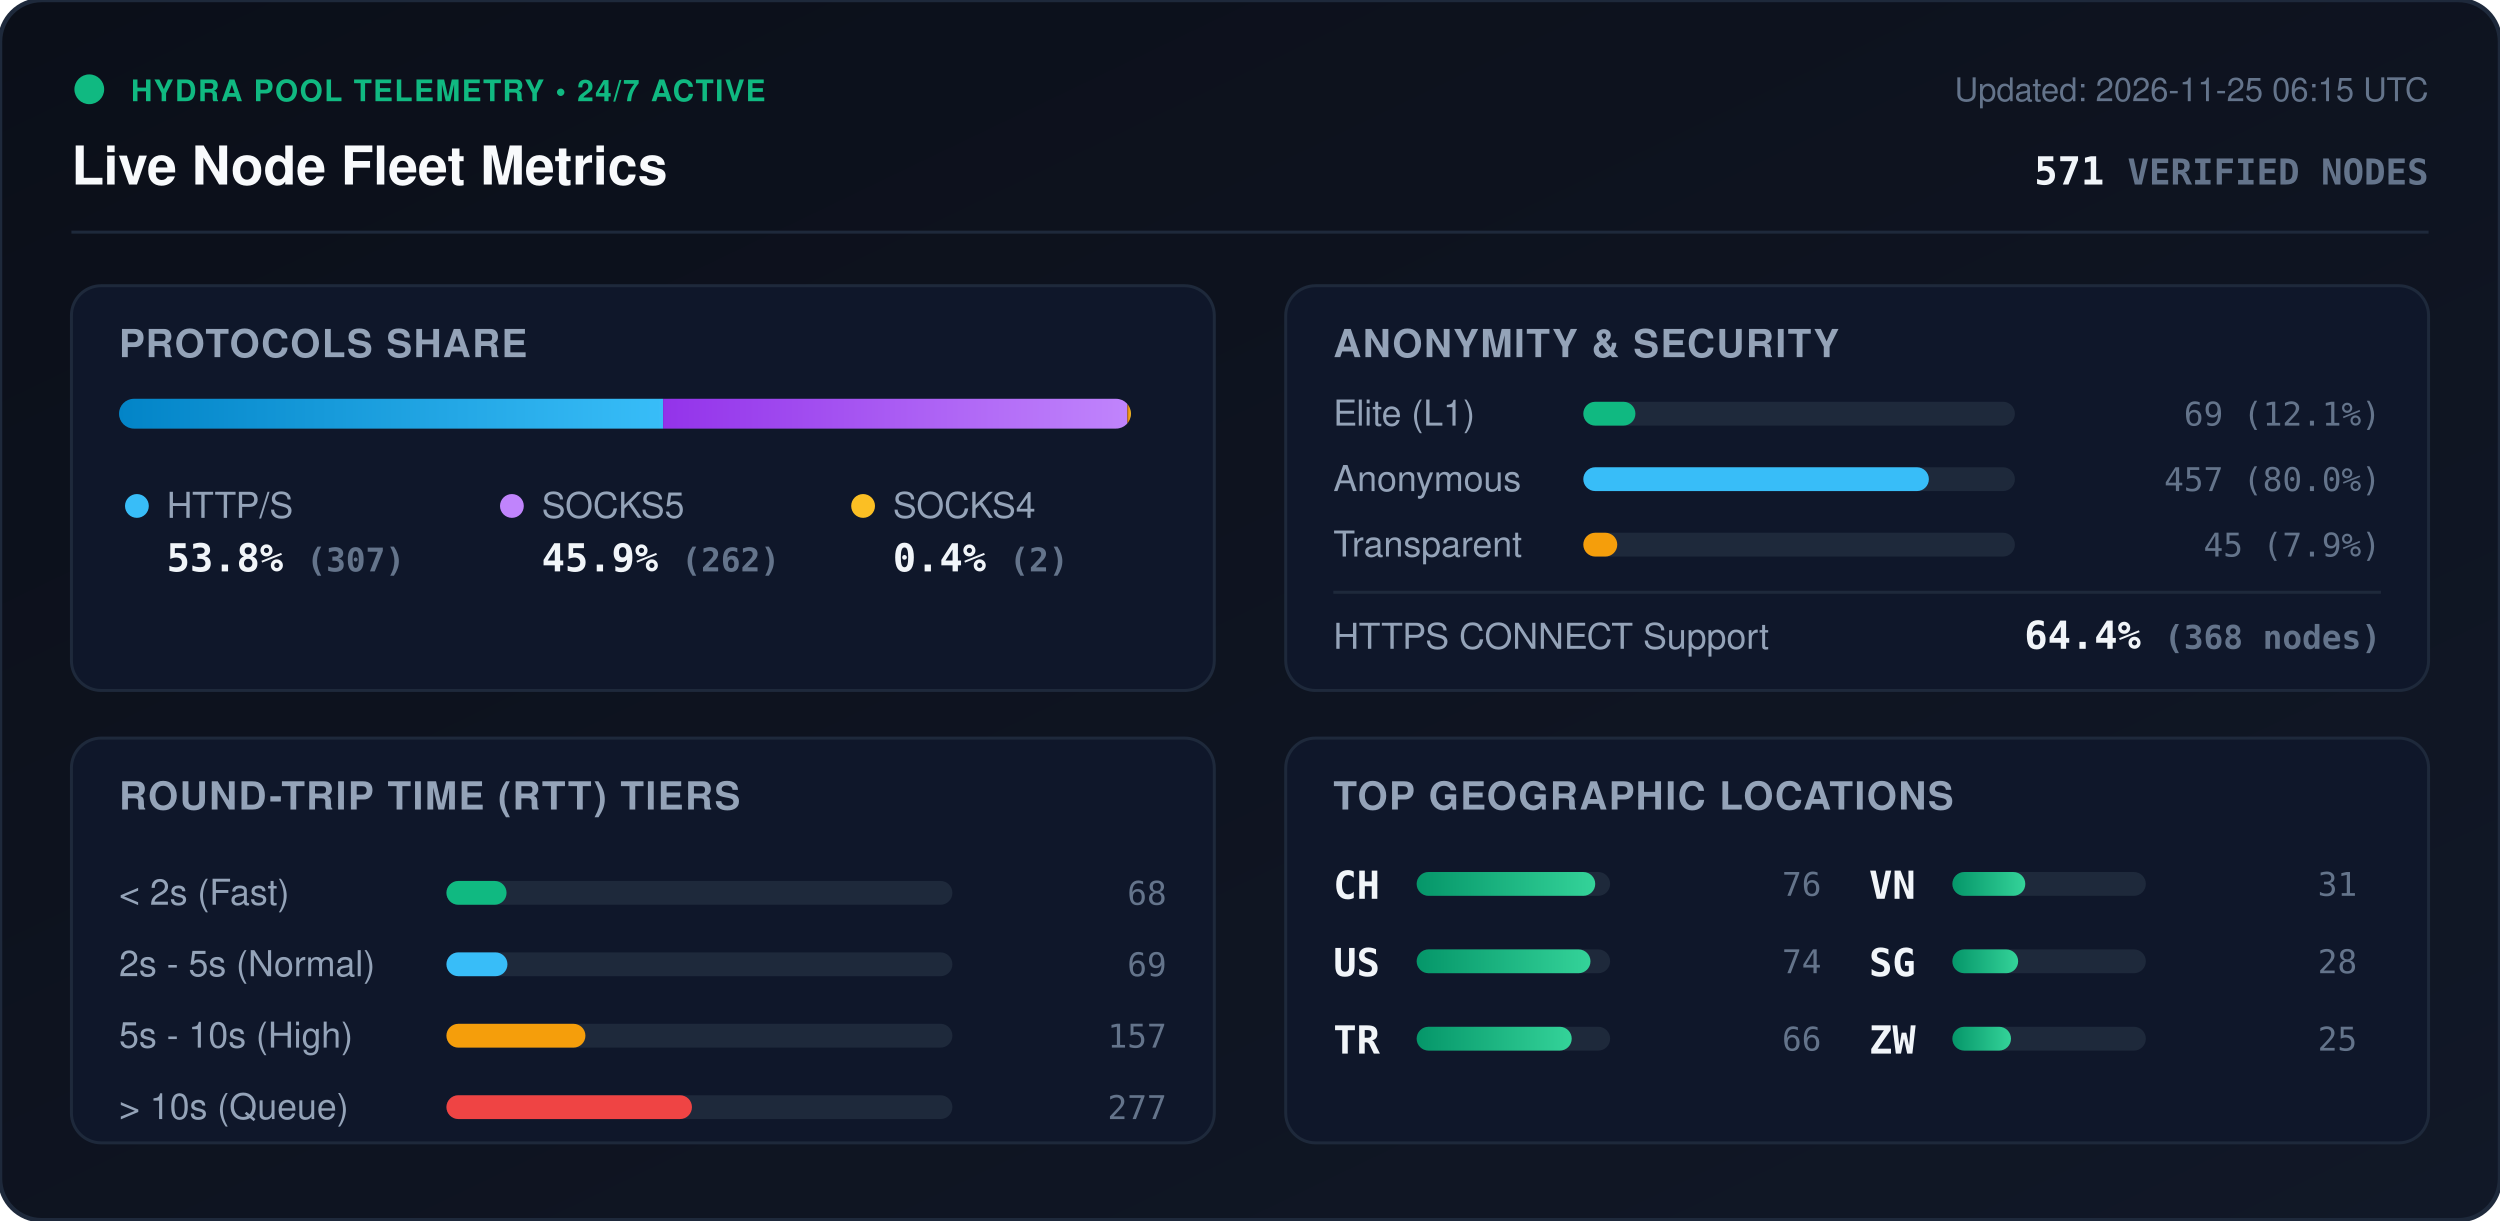
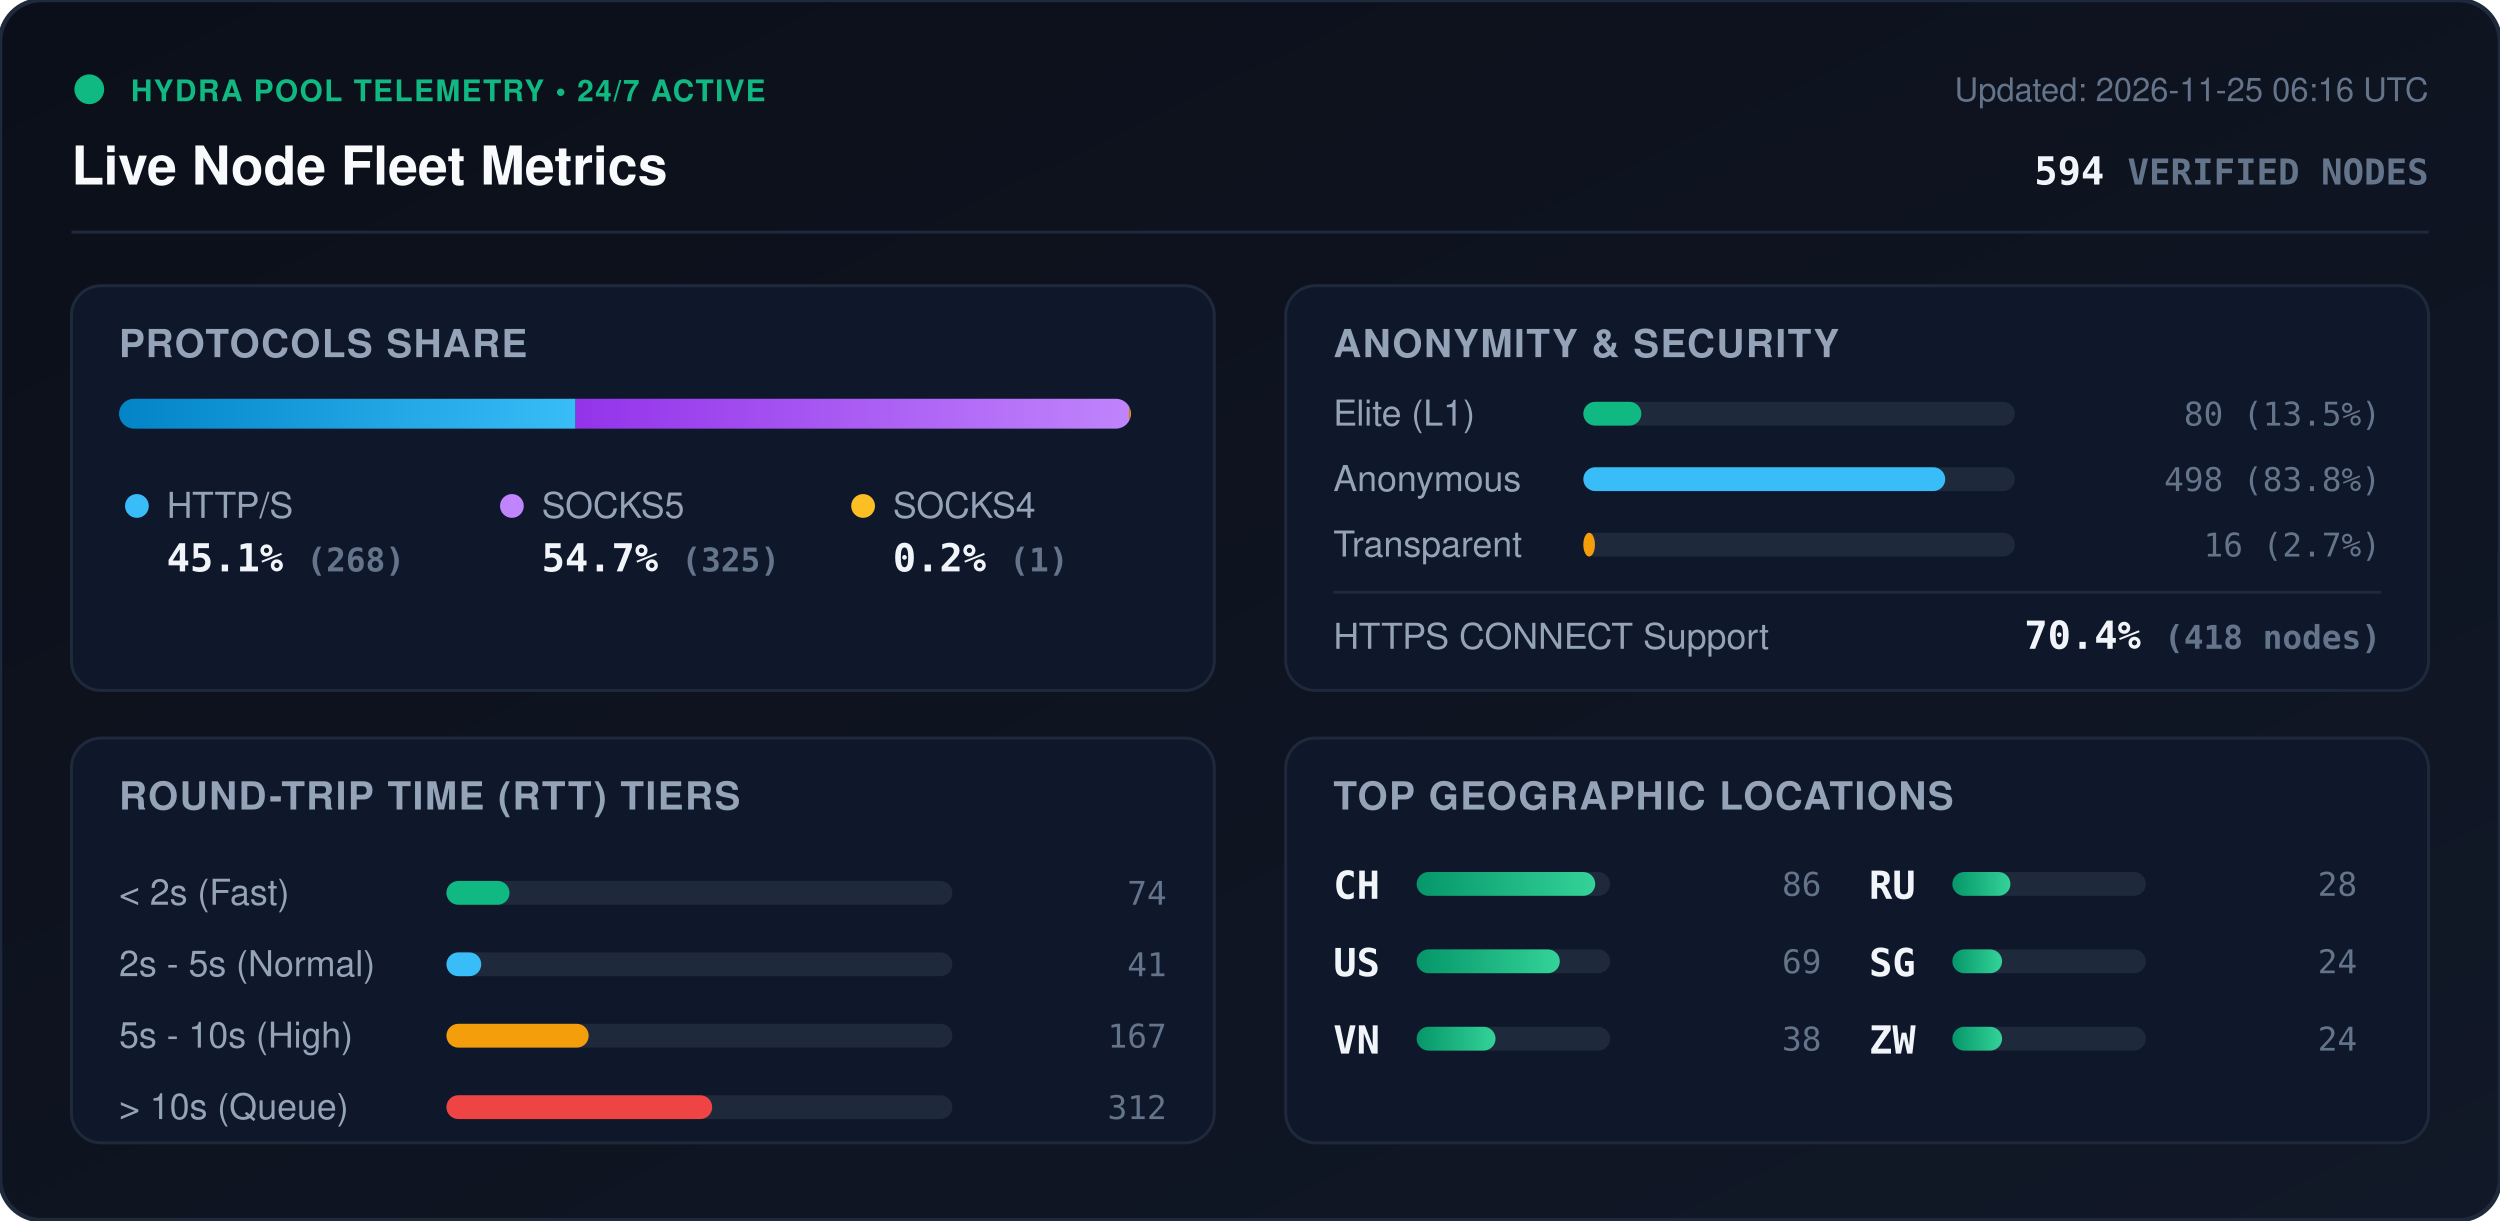
<svg xmlns="http://www.w3.org/2000/svg" viewBox="0 0 840 410" width="840" height="410" style="max-width: 100%; height: auto;">
  <defs>
    <linearGradient id="bg" x1="0%" y1="0%" x2="100%" y2="100%">
      <stop offset="0%" stop-color="#0b0f19" />
      <stop offset="100%" stop-color="#111827" />
    </linearGradient>
    <linearGradient id="bar-http" x1="0%" y1="0%" x2="100%" y2="0%">
      <stop offset="0%" stop-color="#0284c7" />
      <stop offset="100%" stop-color="#38bdf8" />
    </linearGradient>
    <linearGradient id="bar-socks5" x1="0%" y1="0%" x2="100%" y2="0%">
      <stop offset="0%" stop-color="#9333ea" />
      <stop offset="100%" stop-color="#c084fc" />
    </linearGradient>
    <linearGradient id="bar-socks4" x1="0%" y1="0%" x2="100%" y2="0%">
      <stop offset="0%" stop-color="#d97706" />
      <stop offset="100%" stop-color="#fbbf24" />
    </linearGradient>
    <linearGradient id="bar-green" x1="0%" y1="0%" x2="100%" y2="0%">
      <stop offset="0%" stop-color="#059669" />
      <stop offset="100%" stop-color="#34d399" />
    </linearGradient>
    <clipPath id="prog-track-clip">
      <rect width="340.0" height="10" rx="5" />
    </clipPath>
    <style>
      .title { font: 700 18px -apple-system, BlinkMacSystemFont, 'Segoe UI', Helvetica, Arial, sans-serif; fill: #f8fafc; }
      .sub { font: 500 11px -apple-system, BlinkMacSystemFont, 'Segoe UI', Helvetica, Arial, sans-serif; fill: #64748b; }
      .section-hdr { font: 600 13px -apple-system, BlinkMacSystemFont, 'Segoe UI', Helvetica, Arial, sans-serif; fill: #94a3b8; letter-spacing: 0.5px; }
      .metric-val { font: 700 13px -apple-system, BlinkMacSystemFont, 'Segoe UI', Helvetica, Arial, sans-serif; fill: #f1f5f9; }
      .metric-lbl { font: 500 12px -apple-system, BlinkMacSystemFont, 'Segoe UI', Helvetica, Arial, sans-serif; fill: #94a3b8; }
      .badge-txt { font: 700 10px -apple-system, BlinkMacSystemFont, 'Segoe UI', Helvetica, Arial, sans-serif; fill: #10b981; letter-spacing: 0.5px; }
      .mono { font-family: ui-monospace, SFMono-Regular, Menlo, Monaco, Consolas, monospace; }
      .pulse { animation: beacon 2s infinite ease-in-out; }
      @keyframes beacon { 0%, 100% { opacity: 1; } 50% { opacity: 0.35; } }
    </style>
  </defs>
  <rect width="840" height="410" rx="14" fill="url(#bg)" stroke="#1e293b" stroke-width="1.5" />
  <g transform="translate(24, 24)">
    <circle cx="6" cy="6" r="5" fill="#10b981" class="pulse" />
    <text x="20" y="10" class="badge-txt">HYDRA POOL TELEMETRY • 24/7 ACTIVE</text>
    <text x="0" y="38" class="title">Live Node Fleet Metrics</text>
-     <text x="792" y="10" text-anchor="end" class="sub">Updated: 2026-11-25 06:15 UTC</text>
-     <text x="792" y="38" text-anchor="end" class="metric-val mono" fill="#38bdf8">571 <tspan font-size="12" fill="#64748b">VERIFIED NODES</tspan>
+     <text x="792" y="10" text-anchor="end" class="sub">Updated: 2026-11-25 06:16 UTC</text>
+     <text x="792" y="38" text-anchor="end" class="metric-val mono" fill="#38bdf8">594 <tspan font-size="12" fill="#64748b">VERIFIED NODES</tspan>
    </text>
  </g>
  <line x1="24" y1="78" x2="816" y2="78" stroke="#1e293b" stroke-width="1" />
  <g transform="translate(24, 96)">
    <rect width="384" height="136" rx="10" fill="#0f172a" stroke="#1e293b" />
    <text x="16" y="24" class="section-hdr">PROTOCOLS SHARE</text>
    <g transform="translate(16, 38)">
      <rect width="340.0" height="10" rx="5" fill="#1e293b" />
      <g clip-path="url(#prog-track-clip)">
-         <rect x="0" width="182.8" height="10" fill="url(#bar-http)" />
-         <rect x="182.8" width="156.0" height="10" fill="url(#bar-socks5)" />
-         <rect x="338.8" width="1.2" height="10" fill="url(#bar-socks4)" />
+         <rect x="0" width="153.4" height="10" fill="url(#bar-http)" />
+         <rect x="153.4" width="186.0" height="10" fill="url(#bar-socks5)" />
+         <rect x="339.4" width="0.6" height="10" fill="url(#bar-socks4)" />
      </g>
    </g>
    <g transform="translate(16, 68)">
      <circle cx="6" cy="6" r="4" fill="#38bdf8" />
      <text x="16" y="10" class="metric-lbl">HTTP/S</text>
-       <text x="16" y="28" class="metric-val mono">53.8% <tspan font-size="11" fill="#64748b">(307)</tspan>
+       <text x="16" y="28" class="metric-val mono">45.1% <tspan font-size="11" fill="#64748b">(268)</tspan>
      </text>
      <circle cx="132" cy="6" r="4" fill="#c084fc" />
      <text x="142" y="10" class="metric-lbl">SOCKS5</text>
-       <text x="142" y="28" class="metric-val mono">45.9% <tspan font-size="11" fill="#64748b">(262)</tspan>
+       <text x="142" y="28" class="metric-val mono">54.7% <tspan font-size="11" fill="#64748b">(325)</tspan>
      </text>
      <circle cx="250" cy="6" r="4" fill="#fbbf24" />
      <text x="260" y="10" class="metric-lbl">SOCKS4</text>
-       <text x="260" y="28" class="metric-val mono">0.4% <tspan font-size="11" fill="#64748b">(2)</tspan>
+       <text x="260" y="28" class="metric-val mono">0.2% <tspan font-size="11" fill="#64748b">(1)</tspan>
      </text>
    </g>
  </g>
  <g transform="translate(432, 96)">
    <rect width="384" height="136" rx="10" fill="#0f172a" stroke="#1e293b" />
    <text x="16" y="24" class="section-hdr">ANONYMITY &amp; SECURITY</text>
    <text x="16" y="47" class="metric-lbl">Elite (L1)</text>
    <rect x="100" y="39" width="145.0" height="8" rx="4" fill="#1e293b" />
-     <rect x="100" y="39" width="17.5" height="8" rx="4" fill="#10b981" />
-     <text x="368" y="47" text-anchor="end" class="mono sub" fill="#e2e8f0">69 (12.1%)</text>
+     <rect x="100" y="39" width="19.5" height="8" rx="4" fill="#10b981" />
+     <text x="368" y="47" text-anchor="end" class="mono sub" fill="#e2e8f0">80 (13.5%)</text>
    <text x="16" y="69" class="metric-lbl">Anonymous</text>
    <rect x="100" y="61" width="145.0" height="8" rx="4" fill="#1e293b" />
-     <rect x="100" y="61" width="116.1" height="8" rx="4" fill="#38bdf8" />
-     <text x="368" y="69" text-anchor="end" class="mono sub" fill="#e2e8f0">457 (80.0%)</text>
+     <rect x="100" y="61" width="121.6" height="8" rx="4" fill="#38bdf8" />
+     <text x="368" y="69" text-anchor="end" class="mono sub" fill="#e2e8f0">498 (83.8%)</text>
    <text x="16" y="91" class="metric-lbl">Transparent</text>
    <rect x="100" y="83" width="145.0" height="8" rx="4" fill="#1e293b" />
-     <rect x="100" y="83" width="11.4" height="8" rx="4" fill="#f59e0b" />
-     <text x="368" y="91" text-anchor="end" class="mono sub" fill="#e2e8f0">45 (7.9%)</text>
+     <rect x="100" y="83" width="3.9" height="8" rx="4" fill="#f59e0b" />
+     <text x="368" y="91" text-anchor="end" class="mono sub" fill="#e2e8f0">16 (2.7%)</text>
    <line x1="16" y1="103" x2="368" y2="103" stroke="#1e293b" stroke-width="1" />
    <text x="16" y="122" class="metric-lbl">HTTPS CONNECT Support</text>
-     <text x="368" y="122" text-anchor="end" class="metric-val mono" fill="#34d399">64.4% <tspan font-size="11" fill="#64748b">(368 nodes)</tspan>
+     <text x="368" y="122" text-anchor="end" class="metric-val mono" fill="#34d399">70.4% <tspan font-size="11" fill="#64748b">(418 nodes)</tspan>
    </text>
  </g>
  <g transform="translate(24, 248)">
    <rect width="384" height="136" rx="10" fill="#0f172a" stroke="#1e293b" />
    <text x="16" y="24" class="section-hdr">ROUND-TRIP TIME (RTT) TIERS</text>
    <g transform="translate(16, 42)">
      <text x="0" y="14" class="metric-lbl">&lt; 2s (Fast)</text>
      <rect x="110" y="6" width="170" height="8" rx="4" fill="#1e293b" />
-       <rect x="110" y="6" width="20.2" height="8" rx="4" fill="#10b981" />
-       <text x="352" y="14" text-anchor="end" class="mono sub">68</text>
+       <rect x="110" y="6" width="21.2" height="8" rx="4" fill="#10b981" />
+       <text x="352" y="14" text-anchor="end" class="mono sub">74</text>
      <text x="0" y="38" class="metric-lbl">2s - 5s (Normal)</text>
      <rect x="110" y="30" width="170" height="8" rx="4" fill="#1e293b" />
-       <rect x="110" y="30" width="20.5" height="8" rx="4" fill="#38bdf8" />
-       <text x="352" y="38" text-anchor="end" class="mono sub">69</text>
+       <rect x="110" y="30" width="11.7" height="8" rx="4" fill="#38bdf8" />
+       <text x="352" y="38" text-anchor="end" class="mono sub">41</text>
      <text x="0" y="62" class="metric-lbl">5s - 10s (High)</text>
      <rect x="110" y="54" width="170" height="8" rx="4" fill="#1e293b" />
-       <rect x="110" y="54" width="46.7" height="8" rx="4" fill="#f59e0b" />
-       <text x="352" y="62" text-anchor="end" class="mono sub">157</text>
+       <rect x="110" y="54" width="47.8" height="8" rx="4" fill="#f59e0b" />
+       <text x="352" y="62" text-anchor="end" class="mono sub">167</text>
      <text x="0" y="86" class="metric-lbl">&gt; 10s (Queue)</text>
      <rect x="110" y="78" width="170" height="8" rx="4" fill="#1e293b" />
-       <rect x="110" y="78" width="82.5" height="8" rx="4" fill="#ef4444" />
-       <text x="352" y="86" text-anchor="end" class="mono sub">277</text>
+       <rect x="110" y="78" width="89.3" height="8" rx="4" fill="#ef4444" />
+       <text x="352" y="86" text-anchor="end" class="mono sub">312</text>
    </g>
  </g>
  <g transform="translate(432, 248)">
    <rect width="384" height="136" rx="10" fill="#0f172a" stroke="#1e293b" />
    <text x="16" y="24" class="section-hdr">TOP GEOGRAPHIC LOCATIONS</text>
    <g transform="translate(16, 42)">
      <g transform="translate(0, 0)">
        <text x="0" y="12" class="mono metric-val" font-size="12">CH</text>
        <rect x="28" y="3" width="65" height="8" rx="4" fill="#1e293b" />
        <rect x="28" y="3" width="60.0" height="8" rx="4" fill="url(#bar-green)" />
-         <text x="164" y="11" text-anchor="end" class="mono sub">76</text>
+         <text x="164" y="11" text-anchor="end" class="mono sub">86</text>
      </g>
      <g transform="translate(0, 26)">
        <text x="0" y="12" class="mono metric-val" font-size="12">US</text>
        <rect x="28" y="3" width="65" height="8" rx="4" fill="#1e293b" />
-         <rect x="28" y="3" width="58.4" height="8" rx="4" fill="url(#bar-green)" />
-         <text x="164" y="11" text-anchor="end" class="mono sub">74</text>
+         <rect x="28" y="3" width="48.1" height="8" rx="4" fill="url(#bar-green)" />
+         <text x="164" y="11" text-anchor="end" class="mono sub">69</text>
      </g>
      <g transform="translate(0, 52)">
-         <text x="0" y="12" class="mono metric-val" font-size="12">TR</text>
+         <text x="0" y="12" class="mono metric-val" font-size="12">VN</text>
        <rect x="28" y="3" width="65" height="8" rx="4" fill="#1e293b" />
-         <rect x="28" y="3" width="52.1" height="8" rx="4" fill="url(#bar-green)" />
-         <text x="164" y="11" text-anchor="end" class="mono sub">66</text>
+         <rect x="28" y="3" width="26.5" height="8" rx="4" fill="url(#bar-green)" />
+         <text x="164" y="11" text-anchor="end" class="mono sub">38</text>
      </g>
      <g transform="translate(180, 0)">
-         <text x="0" y="12" class="mono metric-val" font-size="12">VN</text>
+         <text x="0" y="12" class="mono metric-val" font-size="12">RU</text>
        <rect x="28" y="3" width="65" height="8" rx="4" fill="#1e293b" />
-         <rect x="28" y="3" width="24.5" height="8" rx="4" fill="url(#bar-green)" />
-         <text x="164" y="11" text-anchor="end" class="mono sub">31</text>
+         <rect x="28" y="3" width="19.5" height="8" rx="4" fill="url(#bar-green)" />
+         <text x="164" y="11" text-anchor="end" class="mono sub">28</text>
      </g>
      <g transform="translate(180, 26)">
        <text x="0" y="12" class="mono metric-val" font-size="12">SG</text>
        <rect x="28" y="3" width="65" height="8" rx="4" fill="#1e293b" />
-         <rect x="28" y="3" width="22.1" height="8" rx="4" fill="url(#bar-green)" />
-         <text x="164" y="11" text-anchor="end" class="mono sub">28</text>
+         <rect x="28" y="3" width="16.7" height="8" rx="4" fill="url(#bar-green)" />
+         <text x="164" y="11" text-anchor="end" class="mono sub">24</text>
      </g>
      <g transform="translate(180, 52)">
        <text x="0" y="12" class="mono metric-val" font-size="12">ZW</text>
        <rect x="28" y="3" width="65" height="8" rx="4" fill="#1e293b" />
-         <rect x="28" y="3" width="19.7" height="8" rx="4" fill="url(#bar-green)" />
-         <text x="164" y="11" text-anchor="end" class="mono sub">25</text>
+         <rect x="28" y="3" width="16.7" height="8" rx="4" fill="url(#bar-green)" />
+         <text x="164" y="11" text-anchor="end" class="mono sub">24</text>
      </g>
    </g>
  </g>
</svg>
